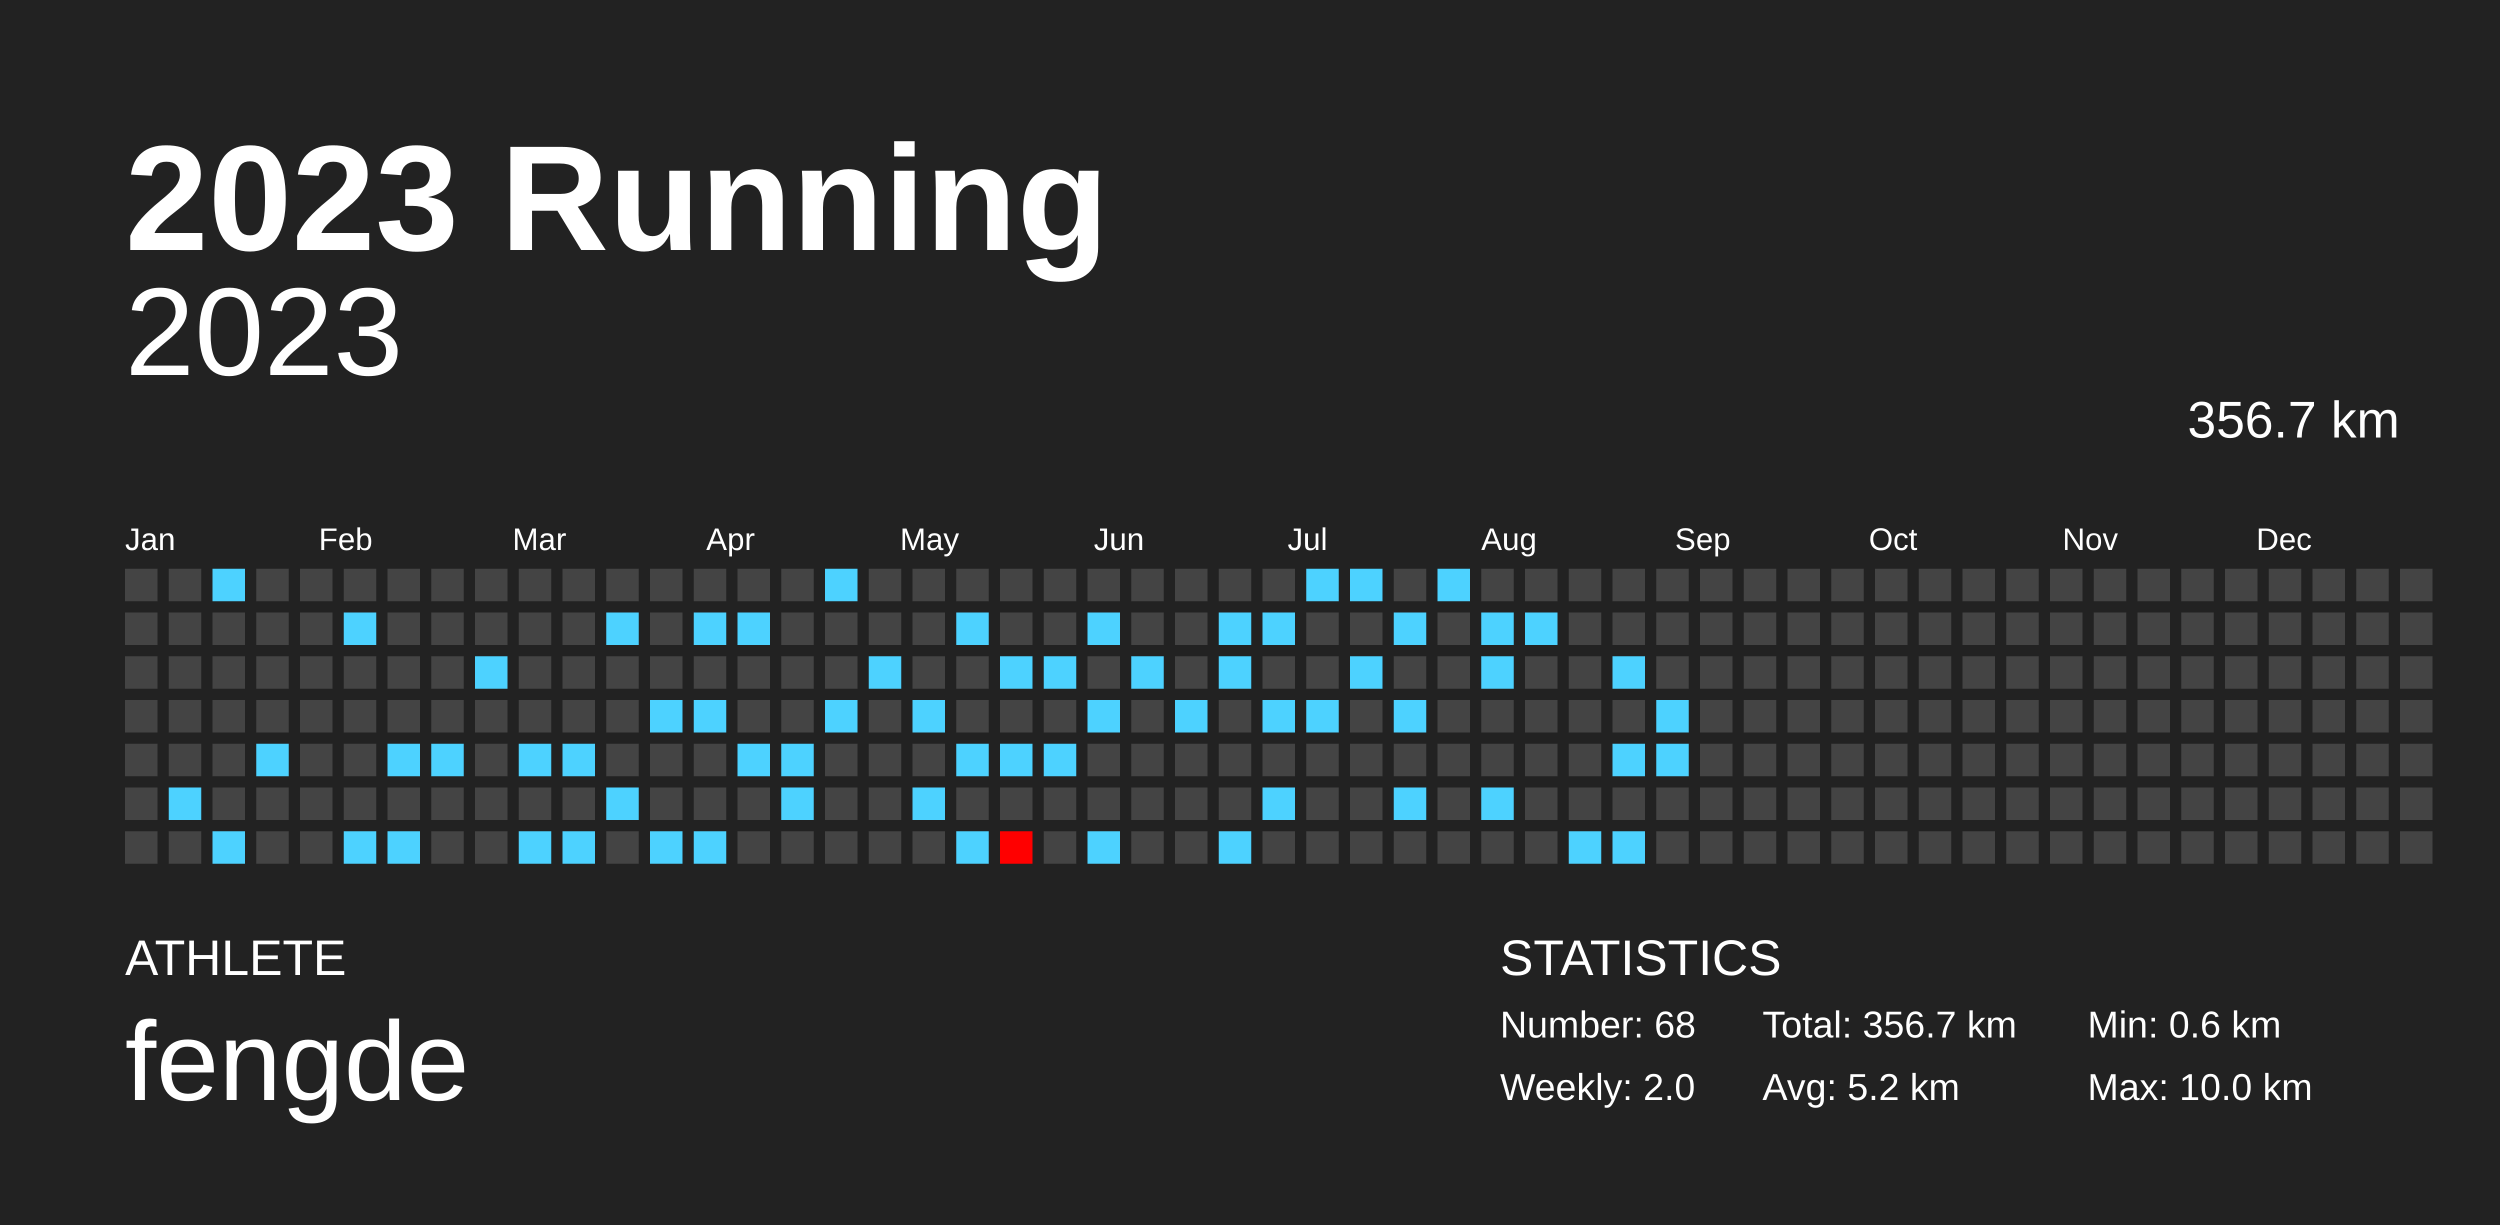
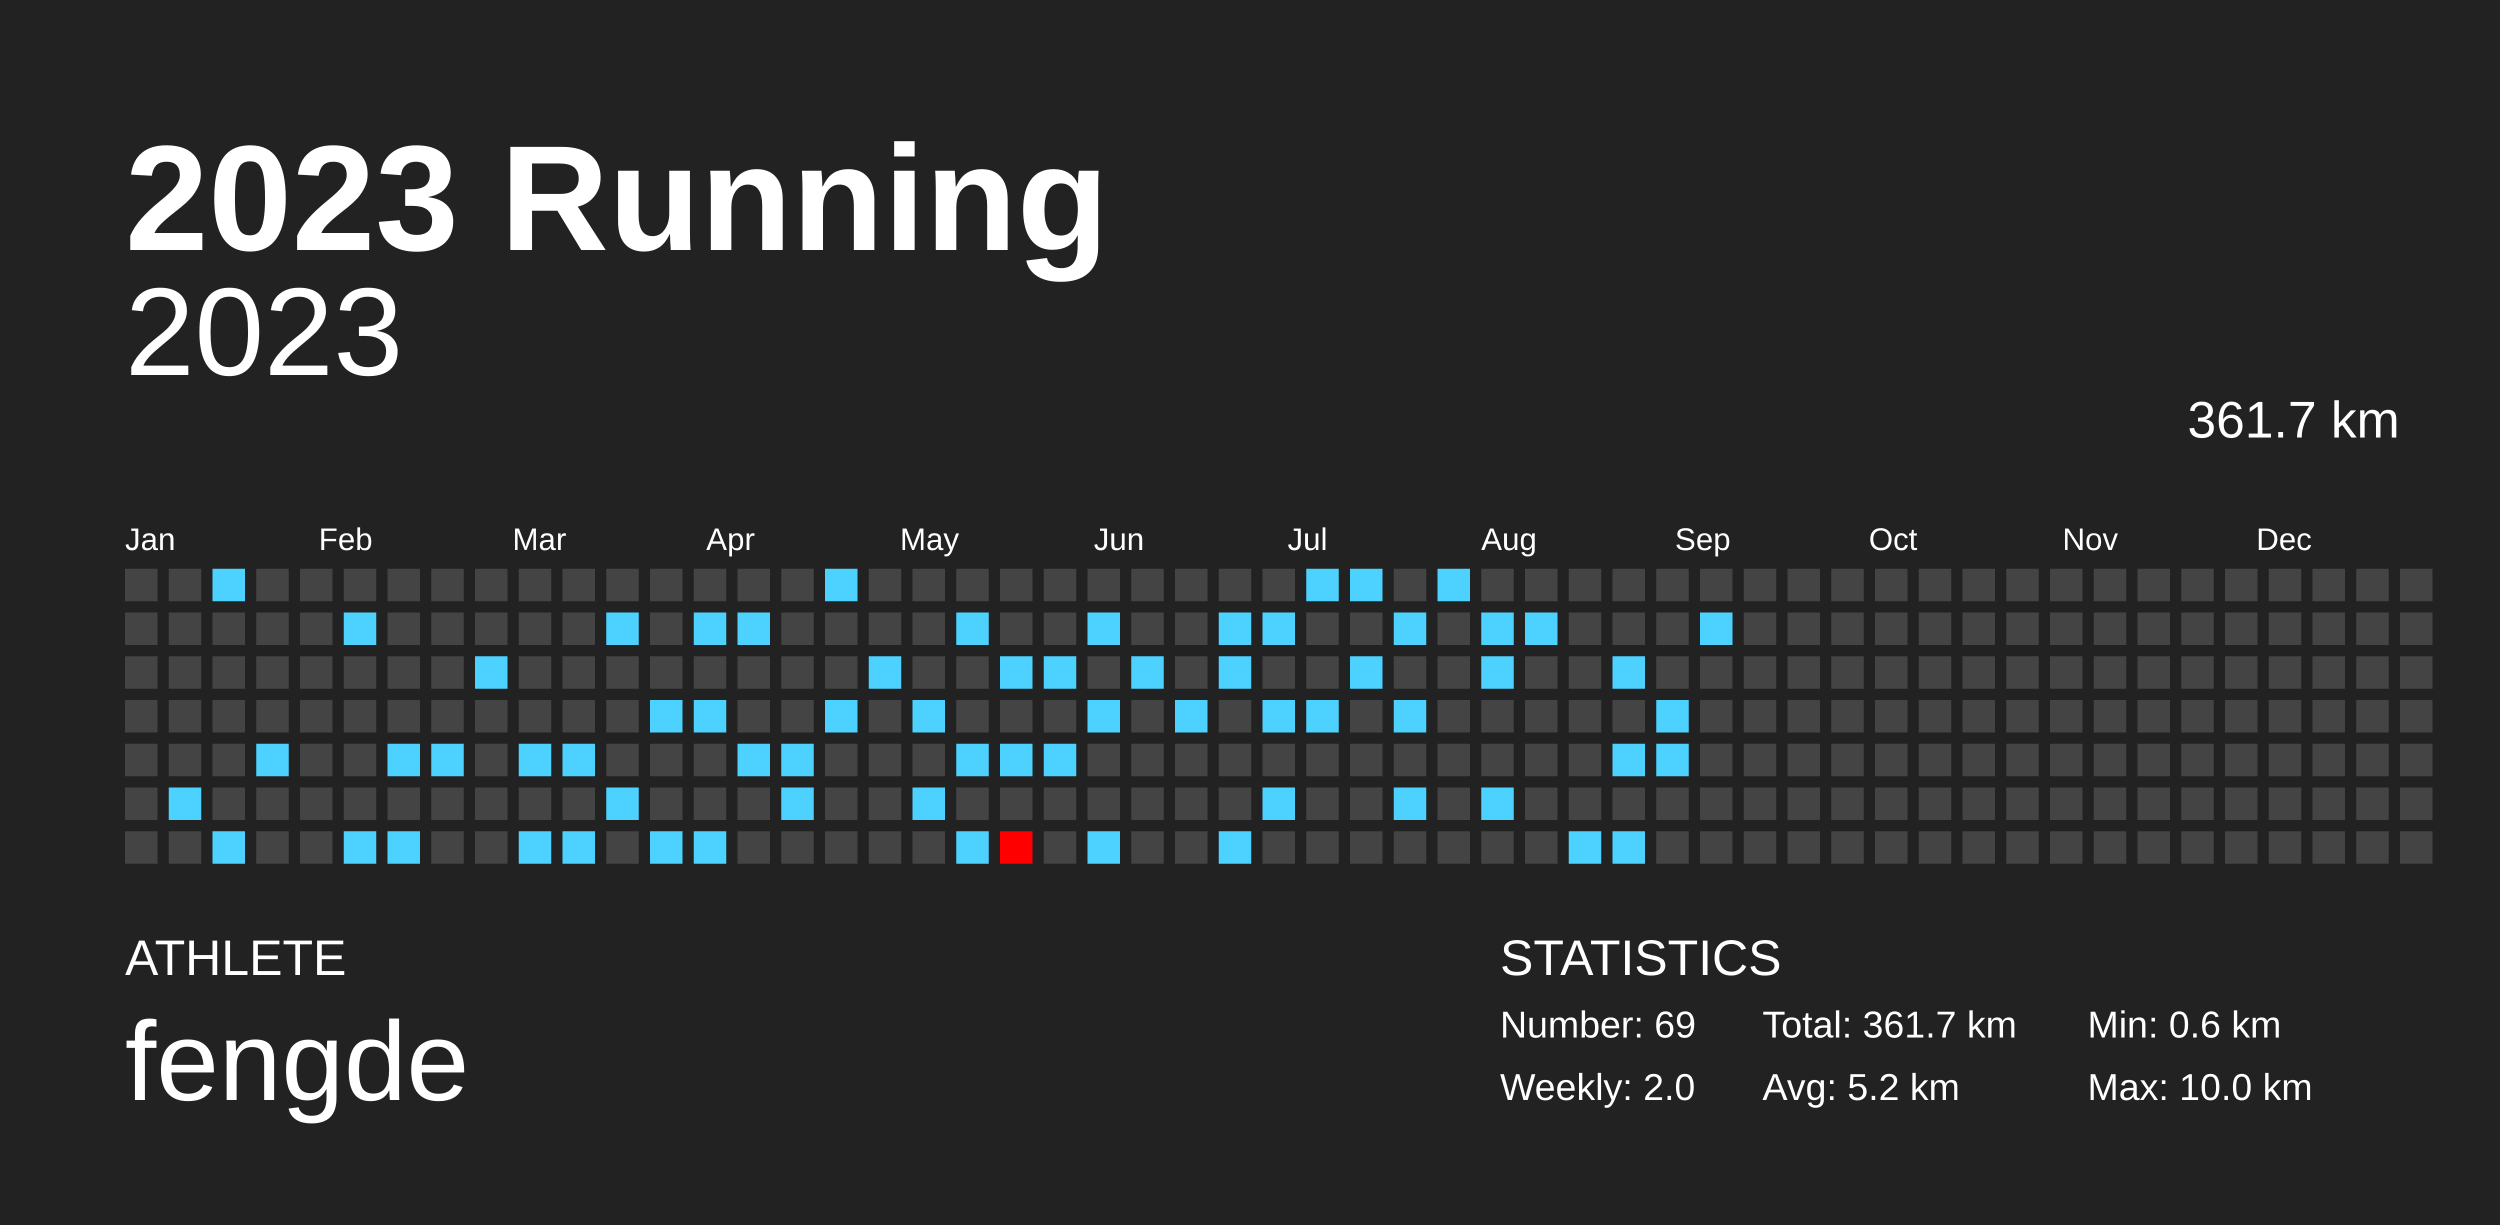
<svg xmlns="http://www.w3.org/2000/svg" baseProfile="full" height="98mm" version="1.1" viewBox="0,0,200,98" width="200mm">
  <defs />
  <rect fill="#222222" height="98" width="200" x="0" y="0" />
  <text fill="#FFFFFF" style="font-size:12px; font-family:Arial; font-weight:bold;" x="10" y="20">2023 Running</text>
  <text fill="#FFFFFF" style="font-size:4px; font-family:Arial" x="10" y="78">ATHLETE</text>
  <text fill="#FFFFFF" style="font-size:9px; font-family:Arial" x="10" y="88">fengde</text>
  <text fill="#FFFFFF" style="font-size:4px; font-family:Arial" x="120" y="78">STATISTICS</text>
-   <text fill="#FFFFFF" style="font-size:3px; font-family:Arial" x="120" y="83">Number: 68</text>
+   <text fill="#FFFFFF" style="font-size:3px; font-family:Arial" x="120" y="83">Number: 69</text>
  <text fill="#FFFFFF" style="font-size:3px; font-family:Arial" x="120" y="88">Weekly: 2.0</text>
-   <text fill="#FFFFFF" style="font-size:3px; font-family:Arial" x="141" y="83">Total: 356.7 km</text>
+   <text fill="#FFFFFF" style="font-size:3px; font-family:Arial" x="141" y="83">Total: 361.7 km</text>
  <text fill="#FFFFFF" style="font-size:3px; font-family:Arial" x="141" y="88">Avg: 5.2 km</text>
  <text fill="#FFFFFF" style="font-size:3px; font-family:Arial" x="167" y="83">Min: 0.6 km</text>
  <text fill="#FFFFFF" style="font-size:3px; font-family:Arial" x="167" y="88">Max: 10.0 km</text>
  <text alignment-baseline="hanging" fill="#FFFFFF" style="font-size:10.0px; font-family:Arial;" x="10" y="30">2023</text>
-   <text alignment-baseline="hanging" fill="#FFFFFF" style="font-size:4.125px; font-family:Arial;" x="175" y="35">356.7 km</text>
+   <text alignment-baseline="hanging" fill="#FFFFFF" style="font-size:4.125px; font-family:Arial;" x="175" y="35">361.7 km</text>
  <text fill="#FFFFFF" style="font-size:2.5px; font-family:Arial" x="10.0" y="44">Jan</text>
  <text fill="#FFFFFF" style="font-size:2.5px; font-family:Arial" x="25.5" y="44">Feb</text>
  <text fill="#FFFFFF" style="font-size:2.5px; font-family:Arial" x="41.0" y="44">Mar</text>
  <text fill="#FFFFFF" style="font-size:2.5px; font-family:Arial" x="56.5" y="44">Apr</text>
  <text fill="#FFFFFF" style="font-size:2.5px; font-family:Arial" x="72.0" y="44">May</text>
  <text fill="#FFFFFF" style="font-size:2.5px; font-family:Arial" x="87.5" y="44">Jun</text>
  <text fill="#FFFFFF" style="font-size:2.5px; font-family:Arial" x="103.0" y="44">Jul</text>
  <text fill="#FFFFFF" style="font-size:2.5px; font-family:Arial" x="118.5" y="44">Aug</text>
  <text fill="#FFFFFF" style="font-size:2.5px; font-family:Arial" x="134.0" y="44">Sep</text>
  <text fill="#FFFFFF" style="font-size:2.5px; font-family:Arial" x="149.5" y="44">Oct</text>
  <text fill="#FFFFFF" style="font-size:2.5px; font-family:Arial" x="165.0" y="44">Nov</text>
  <text fill="#FFFFFF" style="font-size:2.5px; font-family:Arial" x="180.5" y="44">Dec</text>
  <rect fill="#444444" height="2.6" width="2.6" x="10.0" y="45.5" />
  <rect fill="#444444" height="2.6" width="2.6" x="10.0" y="49.0" />
  <rect fill="#444444" height="2.6" width="2.6" x="10.0" y="52.5" />
  <rect fill="#444444" height="2.6" width="2.6" x="10.0" y="56.0" />
  <rect fill="#444444" height="2.6" width="2.6" x="10.0" y="59.5" />
  <rect fill="#444444" height="2.6" width="2.6" x="10.0" y="63.0" />
  <rect fill="#444444" height="2.6" width="2.6" x="10.0" y="66.5" />
  <rect fill="#444444" height="2.6" width="2.6" x="13.5" y="45.5" />
  <rect fill="#444444" height="2.6" width="2.6" x="13.5" y="49.0" />
  <rect fill="#444444" height="2.6" width="2.6" x="13.5" y="52.5" />
  <rect fill="#444444" height="2.6" width="2.6" x="13.5" y="56.0" />
  <rect fill="#444444" height="2.6" width="2.6" x="13.5" y="59.5" />
  <rect fill="#4dd2ff" height="2.6" width="2.6" x="13.5" y="63.0" />
  <rect fill="#444444" height="2.6" width="2.6" x="13.5" y="66.5" />
  <rect fill="#4dd2ff" height="2.6" width="2.6" x="17.0" y="45.5" />
  <rect fill="#444444" height="2.6" width="2.6" x="17.0" y="49.0" />
  <rect fill="#444444" height="2.6" width="2.6" x="17.0" y="52.5" />
  <rect fill="#444444" height="2.6" width="2.6" x="17.0" y="56.0" />
  <rect fill="#444444" height="2.6" width="2.6" x="17.0" y="59.5" />
  <rect fill="#444444" height="2.6" width="2.6" x="17.0" y="63.0" />
  <rect fill="#4dd2ff" height="2.6" width="2.6" x="17.0" y="66.5" />
  <rect fill="#444444" height="2.6" width="2.6" x="20.5" y="45.5" />
  <rect fill="#444444" height="2.6" width="2.6" x="20.5" y="49.0" />
  <rect fill="#444444" height="2.6" width="2.6" x="20.5" y="52.5" />
  <rect fill="#444444" height="2.6" width="2.6" x="20.5" y="56.0" />
  <rect fill="#4dd2ff" height="2.6" width="2.6" x="20.5" y="59.5" />
  <rect fill="#444444" height="2.6" width="2.6" x="20.5" y="63.0" />
  <rect fill="#444444" height="2.6" width="2.6" x="20.5" y="66.5" />
  <rect fill="#444444" height="2.6" width="2.6" x="24.0" y="45.5" />
  <rect fill="#444444" height="2.6" width="2.6" x="24.0" y="49.0" />
  <rect fill="#444444" height="2.6" width="2.6" x="24.0" y="52.5" />
  <rect fill="#444444" height="2.6" width="2.6" x="24.0" y="56.0" />
  <rect fill="#444444" height="2.6" width="2.6" x="24.0" y="59.5" />
  <rect fill="#444444" height="2.6" width="2.6" x="24.0" y="63.0" />
  <rect fill="#444444" height="2.6" width="2.6" x="24.0" y="66.5" />
  <rect fill="#444444" height="2.6" width="2.6" x="27.5" y="45.5" />
  <rect fill="#4dd2ff" height="2.6" width="2.6" x="27.5" y="49.0" />
  <rect fill="#444444" height="2.6" width="2.6" x="27.5" y="52.5" />
  <rect fill="#444444" height="2.6" width="2.6" x="27.5" y="56.0" />
  <rect fill="#444444" height="2.6" width="2.6" x="27.5" y="59.5" />
  <rect fill="#444444" height="2.6" width="2.6" x="27.5" y="63.0" />
  <rect fill="#4dd2ff" height="2.6" width="2.6" x="27.5" y="66.5" />
  <rect fill="#444444" height="2.6" width="2.6" x="31.0" y="45.5" />
  <rect fill="#444444" height="2.6" width="2.6" x="31.0" y="49.0" />
  <rect fill="#444444" height="2.6" width="2.6" x="31.0" y="52.5" />
  <rect fill="#444444" height="2.6" width="2.6" x="31.0" y="56.0" />
  <rect fill="#4dd2ff" height="2.6" width="2.6" x="31.0" y="59.5" />
  <rect fill="#444444" height="2.6" width="2.6" x="31.0" y="63.0" />
  <rect fill="#4dd2ff" height="2.6" width="2.6" x="31.0" y="66.5" />
  <rect fill="#444444" height="2.6" width="2.6" x="34.5" y="45.5" />
  <rect fill="#444444" height="2.6" width="2.6" x="34.5" y="49.0" />
  <rect fill="#444444" height="2.6" width="2.6" x="34.5" y="52.5" />
  <rect fill="#444444" height="2.6" width="2.6" x="34.5" y="56.0" />
  <rect fill="#4dd2ff" height="2.6" width="2.6" x="34.5" y="59.5" />
  <rect fill="#444444" height="2.6" width="2.6" x="34.5" y="63.0" />
  <rect fill="#444444" height="2.6" width="2.6" x="34.5" y="66.5" />
  <rect fill="#444444" height="2.6" width="2.6" x="38.0" y="45.5" />
  <rect fill="#444444" height="2.6" width="2.6" x="38.0" y="49.0" />
  <rect fill="#4dd2ff" height="2.6" width="2.6" x="38.0" y="52.5" />
  <rect fill="#444444" height="2.6" width="2.6" x="38.0" y="56.0" />
  <rect fill="#444444" height="2.6" width="2.6" x="38.0" y="59.5" />
  <rect fill="#444444" height="2.6" width="2.6" x="38.0" y="63.0" />
  <rect fill="#444444" height="2.6" width="2.6" x="38.0" y="66.5" />
  <rect fill="#444444" height="2.6" width="2.6" x="41.5" y="45.5" />
  <rect fill="#444444" height="2.6" width="2.6" x="41.5" y="49.0" />
  <rect fill="#444444" height="2.6" width="2.6" x="41.5" y="52.5" />
  <rect fill="#444444" height="2.6" width="2.6" x="41.5" y="56.0" />
  <rect fill="#4dd2ff" height="2.6" width="2.6" x="41.5" y="59.5" />
  <rect fill="#444444" height="2.6" width="2.6" x="41.5" y="63.0" />
  <rect fill="#4dd2ff" height="2.6" width="2.6" x="41.5" y="66.5" />
  <rect fill="#444444" height="2.6" width="2.6" x="45.0" y="45.5" />
  <rect fill="#444444" height="2.6" width="2.6" x="45.0" y="49.0" />
  <rect fill="#444444" height="2.6" width="2.6" x="45.0" y="52.5" />
  <rect fill="#444444" height="2.6" width="2.6" x="45.0" y="56.0" />
  <rect fill="#4dd2ff" height="2.6" width="2.6" x="45.0" y="59.5" />
  <rect fill="#444444" height="2.6" width="2.6" x="45.0" y="63.0" />
  <rect fill="#4dd2ff" height="2.6" width="2.6" x="45.0" y="66.5" />
  <rect fill="#444444" height="2.6" width="2.6" x="48.5" y="45.5" />
  <rect fill="#4dd2ff" height="2.6" width="2.6" x="48.5" y="49.0" />
  <rect fill="#444444" height="2.6" width="2.6" x="48.5" y="52.5" />
  <rect fill="#444444" height="2.6" width="2.6" x="48.5" y="56.0" />
  <rect fill="#444444" height="2.6" width="2.6" x="48.5" y="59.5" />
  <rect fill="#4dd2ff" height="2.6" width="2.6" x="48.5" y="63.0" />
  <rect fill="#444444" height="2.6" width="2.6" x="48.5" y="66.5" />
  <rect fill="#444444" height="2.6" width="2.6" x="52.0" y="45.5" />
  <rect fill="#444444" height="2.6" width="2.6" x="52.0" y="49.0" />
  <rect fill="#444444" height="2.6" width="2.6" x="52.0" y="52.5" />
  <rect fill="#4dd2ff" height="2.6" width="2.6" x="52.0" y="56.0" />
  <rect fill="#444444" height="2.6" width="2.6" x="52.0" y="59.5" />
  <rect fill="#444444" height="2.6" width="2.6" x="52.0" y="63.0" />
  <rect fill="#4dd2ff" height="2.6" width="2.6" x="52.0" y="66.5" />
  <rect fill="#444444" height="2.6" width="2.6" x="55.5" y="45.5" />
  <rect fill="#4dd2ff" height="2.6" width="2.6" x="55.5" y="49.0" />
  <rect fill="#444444" height="2.6" width="2.6" x="55.5" y="52.5" />
  <rect fill="#4dd2ff" height="2.6" width="2.6" x="55.5" y="56.0" />
  <rect fill="#444444" height="2.6" width="2.6" x="55.5" y="59.5" />
  <rect fill="#444444" height="2.6" width="2.6" x="55.5" y="63.0" />
  <rect fill="#4dd2ff" height="2.6" width="2.6" x="55.5" y="66.5" />
  <rect fill="#444444" height="2.6" width="2.6" x="59.0" y="45.5" />
  <rect fill="#4dd2ff" height="2.6" width="2.6" x="59.0" y="49.0" />
  <rect fill="#444444" height="2.6" width="2.6" x="59.0" y="52.5" />
  <rect fill="#444444" height="2.6" width="2.6" x="59.0" y="56.0" />
  <rect fill="#4dd2ff" height="2.6" width="2.6" x="59.0" y="59.5" />
  <rect fill="#444444" height="2.6" width="2.6" x="59.0" y="63.0" />
  <rect fill="#444444" height="2.6" width="2.6" x="59.0" y="66.5" />
  <rect fill="#444444" height="2.6" width="2.6" x="62.5" y="45.5" />
  <rect fill="#444444" height="2.6" width="2.6" x="62.5" y="49.0" />
  <rect fill="#444444" height="2.6" width="2.6" x="62.5" y="52.5" />
  <rect fill="#444444" height="2.6" width="2.6" x="62.5" y="56.0" />
  <rect fill="#4dd2ff" height="2.6" width="2.6" x="62.5" y="59.5" />
  <rect fill="#4dd2ff" height="2.6" width="2.6" x="62.5" y="63.0" />
  <rect fill="#444444" height="2.6" width="2.6" x="62.5" y="66.5" />
  <rect fill="#4dd2ff" height="2.6" width="2.6" x="66.0" y="45.5" />
  <rect fill="#444444" height="2.6" width="2.6" x="66.0" y="49.0" />
  <rect fill="#444444" height="2.6" width="2.6" x="66.0" y="52.5" />
  <rect fill="#4dd2ff" height="2.6" width="2.6" x="66.0" y="56.0" />
  <rect fill="#444444" height="2.6" width="2.6" x="66.0" y="59.5" />
  <rect fill="#444444" height="2.6" width="2.6" x="66.0" y="63.0" />
  <rect fill="#444444" height="2.6" width="2.6" x="66.0" y="66.5" />
  <rect fill="#444444" height="2.6" width="2.6" x="69.5" y="45.5" />
  <rect fill="#444444" height="2.6" width="2.6" x="69.5" y="49.0" />
  <rect fill="#4dd2ff" height="2.6" width="2.6" x="69.5" y="52.5" />
  <rect fill="#444444" height="2.6" width="2.6" x="69.5" y="56.0" />
  <rect fill="#444444" height="2.6" width="2.6" x="69.5" y="59.5" />
  <rect fill="#444444" height="2.6" width="2.6" x="69.5" y="63.0" />
  <rect fill="#444444" height="2.6" width="2.6" x="69.5" y="66.5" />
  <rect fill="#444444" height="2.6" width="2.6" x="73.0" y="45.5" />
  <rect fill="#444444" height="2.6" width="2.6" x="73.0" y="49.0" />
  <rect fill="#444444" height="2.6" width="2.6" x="73.0" y="52.5" />
  <rect fill="#4dd2ff" height="2.6" width="2.6" x="73.0" y="56.0" />
  <rect fill="#444444" height="2.6" width="2.6" x="73.0" y="59.5" />
  <rect fill="#4dd2ff" height="2.6" width="2.6" x="73.0" y="63.0" />
  <rect fill="#444444" height="2.6" width="2.6" x="73.0" y="66.5" />
  <rect fill="#444444" height="2.6" width="2.6" x="76.5" y="45.5" />
  <rect fill="#4dd2ff" height="2.6" width="2.6" x="76.5" y="49.0" />
  <rect fill="#444444" height="2.6" width="2.6" x="76.5" y="52.5" />
  <rect fill="#444444" height="2.6" width="2.6" x="76.5" y="56.0" />
  <rect fill="#4dd2ff" height="2.6" width="2.6" x="76.5" y="59.5" />
  <rect fill="#444444" height="2.6" width="2.6" x="76.5" y="63.0" />
  <rect fill="#4dd2ff" height="2.6" width="2.6" x="76.5" y="66.5" />
  <rect fill="#444444" height="2.6" width="2.6" x="80.0" y="45.5" />
  <rect fill="#444444" height="2.6" width="2.6" x="80.0" y="49.0" />
  <rect fill="#4dd2ff" height="2.6" width="2.6" x="80.0" y="52.5" />
  <rect fill="#444444" height="2.6" width="2.6" x="80.0" y="56.0" />
  <rect fill="#4dd2ff" height="2.6" width="2.6" x="80.0" y="59.5" />
  <rect fill="#444444" height="2.6" width="2.6" x="80.0" y="63.0" />
  <rect fill="#ff0000" height="2.6" width="2.6" x="80.0" y="66.5" />
  <rect fill="#444444" height="2.6" width="2.6" x="83.5" y="45.5" />
  <rect fill="#444444" height="2.6" width="2.6" x="83.5" y="49.0" />
  <rect fill="#4dd2ff" height="2.6" width="2.6" x="83.5" y="52.5" />
  <rect fill="#444444" height="2.6" width="2.6" x="83.5" y="56.0" />
  <rect fill="#4dd2ff" height="2.6" width="2.6" x="83.5" y="59.5" />
  <rect fill="#444444" height="2.6" width="2.6" x="83.5" y="63.0" />
  <rect fill="#444444" height="2.6" width="2.6" x="83.5" y="66.5" />
  <rect fill="#444444" height="2.6" width="2.6" x="87.0" y="45.5" />
  <rect fill="#4dd2ff" height="2.6" width="2.6" x="87.0" y="49.0" />
  <rect fill="#444444" height="2.6" width="2.6" x="87.0" y="52.5" />
  <rect fill="#4dd2ff" height="2.6" width="2.6" x="87.0" y="56.0" />
  <rect fill="#444444" height="2.6" width="2.6" x="87.0" y="59.5" />
  <rect fill="#444444" height="2.6" width="2.6" x="87.0" y="63.0" />
  <rect fill="#4dd2ff" height="2.6" width="2.6" x="87.0" y="66.5" />
  <rect fill="#444444" height="2.6" width="2.6" x="90.5" y="45.5" />
  <rect fill="#444444" height="2.6" width="2.6" x="90.5" y="49.0" />
  <rect fill="#4dd2ff" height="2.6" width="2.6" x="90.5" y="52.5" />
  <rect fill="#444444" height="2.6" width="2.6" x="90.5" y="56.0" />
  <rect fill="#444444" height="2.6" width="2.6" x="90.5" y="59.5" />
  <rect fill="#444444" height="2.6" width="2.6" x="90.5" y="63.0" />
  <rect fill="#444444" height="2.6" width="2.6" x="90.5" y="66.5" />
  <rect fill="#444444" height="2.6" width="2.6" x="94.0" y="45.5" />
  <rect fill="#444444" height="2.6" width="2.6" x="94.0" y="49.0" />
  <rect fill="#444444" height="2.6" width="2.6" x="94.0" y="52.5" />
  <rect fill="#4dd2ff" height="2.6" width="2.6" x="94.0" y="56.0" />
  <rect fill="#444444" height="2.6" width="2.6" x="94.0" y="59.5" />
  <rect fill="#444444" height="2.6" width="2.6" x="94.0" y="63.0" />
  <rect fill="#444444" height="2.6" width="2.6" x="94.0" y="66.5" />
  <rect fill="#444444" height="2.6" width="2.6" x="97.5" y="45.5" />
  <rect fill="#4dd2ff" height="2.6" width="2.6" x="97.5" y="49.0" />
  <rect fill="#4dd2ff" height="2.6" width="2.6" x="97.5" y="52.5" />
  <rect fill="#444444" height="2.6" width="2.6" x="97.5" y="56.0" />
  <rect fill="#444444" height="2.6" width="2.6" x="97.5" y="59.5" />
  <rect fill="#444444" height="2.6" width="2.6" x="97.5" y="63.0" />
  <rect fill="#4dd2ff" height="2.6" width="2.6" x="97.5" y="66.5" />
  <rect fill="#444444" height="2.6" width="2.6" x="101.0" y="45.5" />
  <rect fill="#4dd2ff" height="2.6" width="2.6" x="101.0" y="49.0" />
  <rect fill="#444444" height="2.6" width="2.6" x="101.0" y="52.5" />
  <rect fill="#4dd2ff" height="2.6" width="2.6" x="101.0" y="56.0" />
  <rect fill="#444444" height="2.6" width="2.6" x="101.0" y="59.5" />
  <rect fill="#4dd2ff" height="2.6" width="2.6" x="101.0" y="63.0" />
  <rect fill="#444444" height="2.6" width="2.6" x="101.0" y="66.5" />
  <rect fill="#4dd2ff" height="2.6" width="2.6" x="104.5" y="45.5" />
  <rect fill="#444444" height="2.6" width="2.6" x="104.5" y="49.0" />
  <rect fill="#444444" height="2.6" width="2.6" x="104.5" y="52.5" />
  <rect fill="#4dd2ff" height="2.6" width="2.6" x="104.5" y="56.0" />
  <rect fill="#444444" height="2.6" width="2.6" x="104.5" y="59.5" />
  <rect fill="#444444" height="2.6" width="2.6" x="104.5" y="63.0" />
  <rect fill="#444444" height="2.6" width="2.6" x="104.5" y="66.5" />
  <rect fill="#4dd2ff" height="2.6" width="2.6" x="108.0" y="45.5" />
  <rect fill="#444444" height="2.6" width="2.6" x="108.0" y="49.0" />
  <rect fill="#4dd2ff" height="2.6" width="2.6" x="108.0" y="52.5" />
  <rect fill="#444444" height="2.6" width="2.6" x="108.0" y="56.0" />
  <rect fill="#444444" height="2.6" width="2.6" x="108.0" y="59.5" />
  <rect fill="#444444" height="2.6" width="2.6" x="108.0" y="63.0" />
  <rect fill="#444444" height="2.6" width="2.6" x="108.0" y="66.5" />
  <rect fill="#444444" height="2.6" width="2.6" x="111.5" y="45.5" />
  <rect fill="#4dd2ff" height="2.6" width="2.6" x="111.5" y="49.0" />
  <rect fill="#444444" height="2.6" width="2.6" x="111.5" y="52.5" />
  <rect fill="#4dd2ff" height="2.6" width="2.6" x="111.5" y="56.0" />
  <rect fill="#444444" height="2.6" width="2.6" x="111.5" y="59.5" />
  <rect fill="#4dd2ff" height="2.6" width="2.6" x="111.5" y="63.0" />
  <rect fill="#444444" height="2.6" width="2.6" x="111.5" y="66.5" />
  <rect fill="#4dd2ff" height="2.6" width="2.6" x="115.0" y="45.5" />
  <rect fill="#444444" height="2.6" width="2.6" x="115.0" y="49.0" />
  <rect fill="#444444" height="2.6" width="2.6" x="115.0" y="52.5" />
  <rect fill="#444444" height="2.6" width="2.6" x="115.0" y="56.0" />
  <rect fill="#444444" height="2.6" width="2.6" x="115.0" y="59.5" />
  <rect fill="#444444" height="2.6" width="2.6" x="115.0" y="63.0" />
  <rect fill="#444444" height="2.6" width="2.6" x="115.0" y="66.5" />
  <rect fill="#444444" height="2.6" width="2.6" x="118.5" y="45.5" />
  <rect fill="#4dd2ff" height="2.6" width="2.6" x="118.5" y="49.0" />
  <rect fill="#4dd2ff" height="2.6" width="2.6" x="118.5" y="52.5" />
  <rect fill="#444444" height="2.6" width="2.6" x="118.5" y="56.0" />
  <rect fill="#444444" height="2.6" width="2.6" x="118.5" y="59.5" />
  <rect fill="#4dd2ff" height="2.6" width="2.6" x="118.5" y="63.0" />
  <rect fill="#444444" height="2.6" width="2.6" x="118.5" y="66.5" />
  <rect fill="#444444" height="2.6" width="2.6" x="122.0" y="45.5" />
  <rect fill="#4dd2ff" height="2.6" width="2.6" x="122.0" y="49.0" />
  <rect fill="#444444" height="2.6" width="2.6" x="122.0" y="52.5" />
  <rect fill="#444444" height="2.6" width="2.6" x="122.0" y="56.0" />
  <rect fill="#444444" height="2.6" width="2.6" x="122.0" y="59.5" />
  <rect fill="#444444" height="2.6" width="2.6" x="122.0" y="63.0" />
  <rect fill="#444444" height="2.6" width="2.6" x="122.0" y="66.5" />
  <rect fill="#444444" height="2.6" width="2.6" x="125.5" y="45.5" />
  <rect fill="#444444" height="2.6" width="2.6" x="125.5" y="49.0" />
  <rect fill="#444444" height="2.6" width="2.6" x="125.5" y="52.5" />
  <rect fill="#444444" height="2.6" width="2.6" x="125.5" y="56.0" />
  <rect fill="#444444" height="2.6" width="2.6" x="125.5" y="59.5" />
  <rect fill="#444444" height="2.6" width="2.6" x="125.5" y="63.0" />
  <rect fill="#4dd2ff" height="2.6" width="2.6" x="125.5" y="66.5" />
  <rect fill="#444444" height="2.6" width="2.6" x="129.0" y="45.5" />
  <rect fill="#444444" height="2.6" width="2.6" x="129.0" y="49.0" />
  <rect fill="#4dd2ff" height="2.6" width="2.6" x="129.0" y="52.5" />
  <rect fill="#444444" height="2.6" width="2.6" x="129.0" y="56.0" />
  <rect fill="#4dd2ff" height="2.6" width="2.6" x="129.0" y="59.5" />
  <rect fill="#444444" height="2.6" width="2.6" x="129.0" y="63.0" />
  <rect fill="#4dd2ff" height="2.6" width="2.6" x="129.0" y="66.5" />
  <rect fill="#444444" height="2.6" width="2.6" x="132.5" y="45.5" />
  <rect fill="#444444" height="2.6" width="2.6" x="132.5" y="49.0" />
  <rect fill="#444444" height="2.6" width="2.6" x="132.5" y="52.5" />
  <rect fill="#4dd2ff" height="2.6" width="2.6" x="132.5" y="56.0" />
  <rect fill="#4dd2ff" height="2.6" width="2.6" x="132.5" y="59.5" />
  <rect fill="#444444" height="2.6" width="2.6" x="132.5" y="63.0" />
  <rect fill="#444444" height="2.6" width="2.6" x="132.5" y="66.5" />
  <rect fill="#444444" height="2.6" width="2.6" x="136.0" y="45.5" />
-   <rect fill="#444444" height="2.6" width="2.6" x="136.0" y="49.0" />
+   <rect fill="#4dd2ff" height="2.6" width="2.6" x="136.0" y="49.0" />
  <rect fill="#444444" height="2.6" width="2.6" x="136.0" y="52.5" />
  <rect fill="#444444" height="2.6" width="2.6" x="136.0" y="56.0" />
  <rect fill="#444444" height="2.6" width="2.6" x="136.0" y="59.5" />
  <rect fill="#444444" height="2.6" width="2.6" x="136.0" y="63.0" />
  <rect fill="#444444" height="2.6" width="2.6" x="136.0" y="66.5" />
  <rect fill="#444444" height="2.6" width="2.6" x="139.5" y="45.5" />
  <rect fill="#444444" height="2.6" width="2.6" x="139.5" y="49.0" />
  <rect fill="#444444" height="2.6" width="2.6" x="139.5" y="52.5" />
  <rect fill="#444444" height="2.6" width="2.6" x="139.5" y="56.0" />
  <rect fill="#444444" height="2.6" width="2.6" x="139.5" y="59.5" />
  <rect fill="#444444" height="2.6" width="2.6" x="139.5" y="63.0" />
  <rect fill="#444444" height="2.6" width="2.6" x="139.5" y="66.5" />
  <rect fill="#444444" height="2.6" width="2.6" x="143.0" y="45.5" />
  <rect fill="#444444" height="2.6" width="2.6" x="143.0" y="49.0" />
  <rect fill="#444444" height="2.6" width="2.6" x="143.0" y="52.5" />
  <rect fill="#444444" height="2.6" width="2.6" x="143.0" y="56.0" />
  <rect fill="#444444" height="2.6" width="2.6" x="143.0" y="59.5" />
  <rect fill="#444444" height="2.6" width="2.6" x="143.0" y="63.0" />
  <rect fill="#444444" height="2.6" width="2.6" x="143.0" y="66.5" />
  <rect fill="#444444" height="2.6" width="2.6" x="146.5" y="45.5" />
  <rect fill="#444444" height="2.6" width="2.6" x="146.5" y="49.0" />
  <rect fill="#444444" height="2.6" width="2.6" x="146.5" y="52.5" />
  <rect fill="#444444" height="2.6" width="2.6" x="146.5" y="56.0" />
  <rect fill="#444444" height="2.6" width="2.6" x="146.5" y="59.5" />
  <rect fill="#444444" height="2.6" width="2.6" x="146.5" y="63.0" />
  <rect fill="#444444" height="2.6" width="2.6" x="146.5" y="66.5" />
  <rect fill="#444444" height="2.6" width="2.6" x="150.0" y="45.5" />
  <rect fill="#444444" height="2.6" width="2.6" x="150.0" y="49.0" />
  <rect fill="#444444" height="2.6" width="2.6" x="150.0" y="52.5" />
  <rect fill="#444444" height="2.6" width="2.6" x="150.0" y="56.0" />
  <rect fill="#444444" height="2.6" width="2.6" x="150.0" y="59.5" />
  <rect fill="#444444" height="2.6" width="2.6" x="150.0" y="63.0" />
  <rect fill="#444444" height="2.6" width="2.6" x="150.0" y="66.5" />
  <rect fill="#444444" height="2.6" width="2.6" x="153.5" y="45.5" />
  <rect fill="#444444" height="2.6" width="2.6" x="153.5" y="49.0" />
  <rect fill="#444444" height="2.6" width="2.6" x="153.5" y="52.5" />
  <rect fill="#444444" height="2.6" width="2.6" x="153.5" y="56.0" />
  <rect fill="#444444" height="2.6" width="2.6" x="153.5" y="59.5" />
  <rect fill="#444444" height="2.6" width="2.6" x="153.5" y="63.0" />
  <rect fill="#444444" height="2.6" width="2.6" x="153.5" y="66.5" />
  <rect fill="#444444" height="2.6" width="2.6" x="157.0" y="45.5" />
  <rect fill="#444444" height="2.6" width="2.6" x="157.0" y="49.0" />
  <rect fill="#444444" height="2.6" width="2.6" x="157.0" y="52.5" />
  <rect fill="#444444" height="2.6" width="2.6" x="157.0" y="56.0" />
  <rect fill="#444444" height="2.6" width="2.6" x="157.0" y="59.5" />
  <rect fill="#444444" height="2.6" width="2.6" x="157.0" y="63.0" />
  <rect fill="#444444" height="2.6" width="2.6" x="157.0" y="66.5" />
  <rect fill="#444444" height="2.6" width="2.6" x="160.5" y="45.5" />
  <rect fill="#444444" height="2.6" width="2.6" x="160.5" y="49.0" />
  <rect fill="#444444" height="2.6" width="2.6" x="160.5" y="52.5" />
  <rect fill="#444444" height="2.6" width="2.6" x="160.5" y="56.0" />
  <rect fill="#444444" height="2.6" width="2.6" x="160.5" y="59.5" />
  <rect fill="#444444" height="2.6" width="2.6" x="160.5" y="63.0" />
  <rect fill="#444444" height="2.6" width="2.6" x="160.5" y="66.5" />
  <rect fill="#444444" height="2.6" width="2.6" x="164.0" y="45.5" />
  <rect fill="#444444" height="2.6" width="2.6" x="164.0" y="49.0" />
  <rect fill="#444444" height="2.6" width="2.6" x="164.0" y="52.5" />
  <rect fill="#444444" height="2.6" width="2.6" x="164.0" y="56.0" />
  <rect fill="#444444" height="2.6" width="2.6" x="164.0" y="59.5" />
  <rect fill="#444444" height="2.6" width="2.6" x="164.0" y="63.0" />
  <rect fill="#444444" height="2.6" width="2.6" x="164.0" y="66.5" />
  <rect fill="#444444" height="2.6" width="2.6" x="167.5" y="45.5" />
  <rect fill="#444444" height="2.6" width="2.6" x="167.5" y="49.0" />
  <rect fill="#444444" height="2.6" width="2.6" x="167.5" y="52.5" />
  <rect fill="#444444" height="2.6" width="2.6" x="167.5" y="56.0" />
  <rect fill="#444444" height="2.6" width="2.6" x="167.5" y="59.5" />
  <rect fill="#444444" height="2.6" width="2.6" x="167.5" y="63.0" />
  <rect fill="#444444" height="2.6" width="2.6" x="167.5" y="66.5" />
  <rect fill="#444444" height="2.6" width="2.6" x="171.0" y="45.5" />
  <rect fill="#444444" height="2.6" width="2.6" x="171.0" y="49.0" />
  <rect fill="#444444" height="2.6" width="2.6" x="171.0" y="52.5" />
  <rect fill="#444444" height="2.6" width="2.6" x="171.0" y="56.0" />
  <rect fill="#444444" height="2.6" width="2.6" x="171.0" y="59.5" />
  <rect fill="#444444" height="2.6" width="2.6" x="171.0" y="63.0" />
  <rect fill="#444444" height="2.6" width="2.6" x="171.0" y="66.5" />
  <rect fill="#444444" height="2.6" width="2.6" x="174.5" y="45.5" />
  <rect fill="#444444" height="2.6" width="2.6" x="174.5" y="49.0" />
  <rect fill="#444444" height="2.6" width="2.6" x="174.5" y="52.5" />
  <rect fill="#444444" height="2.6" width="2.6" x="174.5" y="56.0" />
  <rect fill="#444444" height="2.6" width="2.6" x="174.5" y="59.5" />
  <rect fill="#444444" height="2.6" width="2.6" x="174.5" y="63.0" />
  <rect fill="#444444" height="2.6" width="2.6" x="174.5" y="66.5" />
  <rect fill="#444444" height="2.6" width="2.6" x="178.0" y="45.5" />
  <rect fill="#444444" height="2.6" width="2.6" x="178.0" y="49.0" />
  <rect fill="#444444" height="2.6" width="2.6" x="178.0" y="52.5" />
  <rect fill="#444444" height="2.6" width="2.6" x="178.0" y="56.0" />
  <rect fill="#444444" height="2.6" width="2.6" x="178.0" y="59.5" />
  <rect fill="#444444" height="2.6" width="2.6" x="178.0" y="63.0" />
  <rect fill="#444444" height="2.6" width="2.6" x="178.0" y="66.5" />
  <rect fill="#444444" height="2.6" width="2.6" x="181.5" y="45.5" />
  <rect fill="#444444" height="2.6" width="2.6" x="181.5" y="49.0" />
  <rect fill="#444444" height="2.6" width="2.6" x="181.5" y="52.5" />
  <rect fill="#444444" height="2.6" width="2.6" x="181.5" y="56.0" />
  <rect fill="#444444" height="2.6" width="2.6" x="181.5" y="59.5" />
  <rect fill="#444444" height="2.6" width="2.6" x="181.5" y="63.0" />
  <rect fill="#444444" height="2.6" width="2.6" x="181.5" y="66.5" />
  <rect fill="#444444" height="2.6" width="2.6" x="185.0" y="45.5" />
  <rect fill="#444444" height="2.6" width="2.6" x="185.0" y="49.0" />
  <rect fill="#444444" height="2.6" width="2.6" x="185.0" y="52.5" />
  <rect fill="#444444" height="2.6" width="2.6" x="185.0" y="56.0" />
  <rect fill="#444444" height="2.6" width="2.6" x="185.0" y="59.5" />
  <rect fill="#444444" height="2.6" width="2.6" x="185.0" y="63.0" />
  <rect fill="#444444" height="2.6" width="2.6" x="185.0" y="66.5" />
  <rect fill="#444444" height="2.6" width="2.6" x="188.5" y="45.5" />
  <rect fill="#444444" height="2.6" width="2.6" x="188.5" y="49.0" />
  <rect fill="#444444" height="2.6" width="2.6" x="188.5" y="52.5" />
  <rect fill="#444444" height="2.6" width="2.6" x="188.5" y="56.0" />
  <rect fill="#444444" height="2.6" width="2.6" x="188.5" y="59.5" />
  <rect fill="#444444" height="2.6" width="2.6" x="188.5" y="63.0" />
  <rect fill="#444444" height="2.6" width="2.6" x="188.5" y="66.5" />
  <rect fill="#444444" height="2.6" width="2.6" x="192.0" y="45.5" />
  <rect fill="#444444" height="2.6" width="2.6" x="192.0" y="49.0" />
  <rect fill="#444444" height="2.6" width="2.6" x="192.0" y="52.5" />
  <rect fill="#444444" height="2.6" width="2.6" x="192.0" y="56.0" />
  <rect fill="#444444" height="2.6" width="2.6" x="192.0" y="59.5" />
  <rect fill="#444444" height="2.6" width="2.6" x="192.0" y="63.0" />
  <rect fill="#444444" height="2.6" width="2.6" x="192.0" y="66.5" />
</svg>
